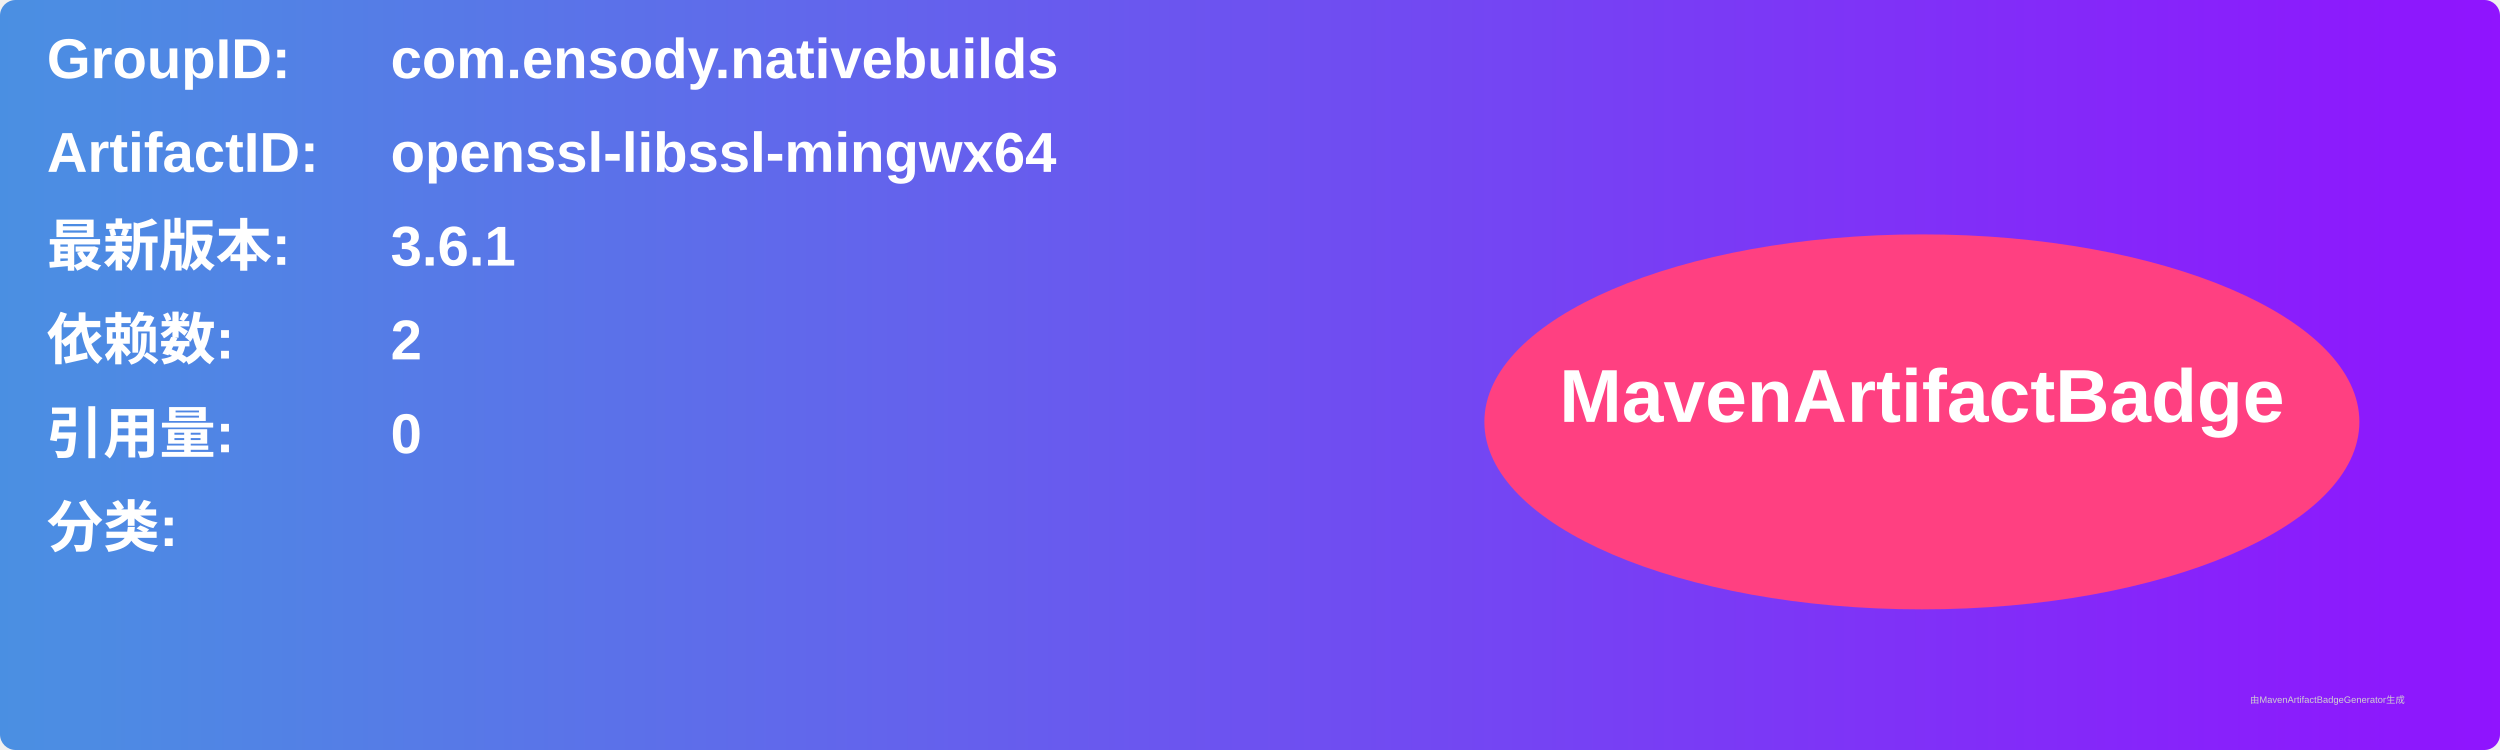
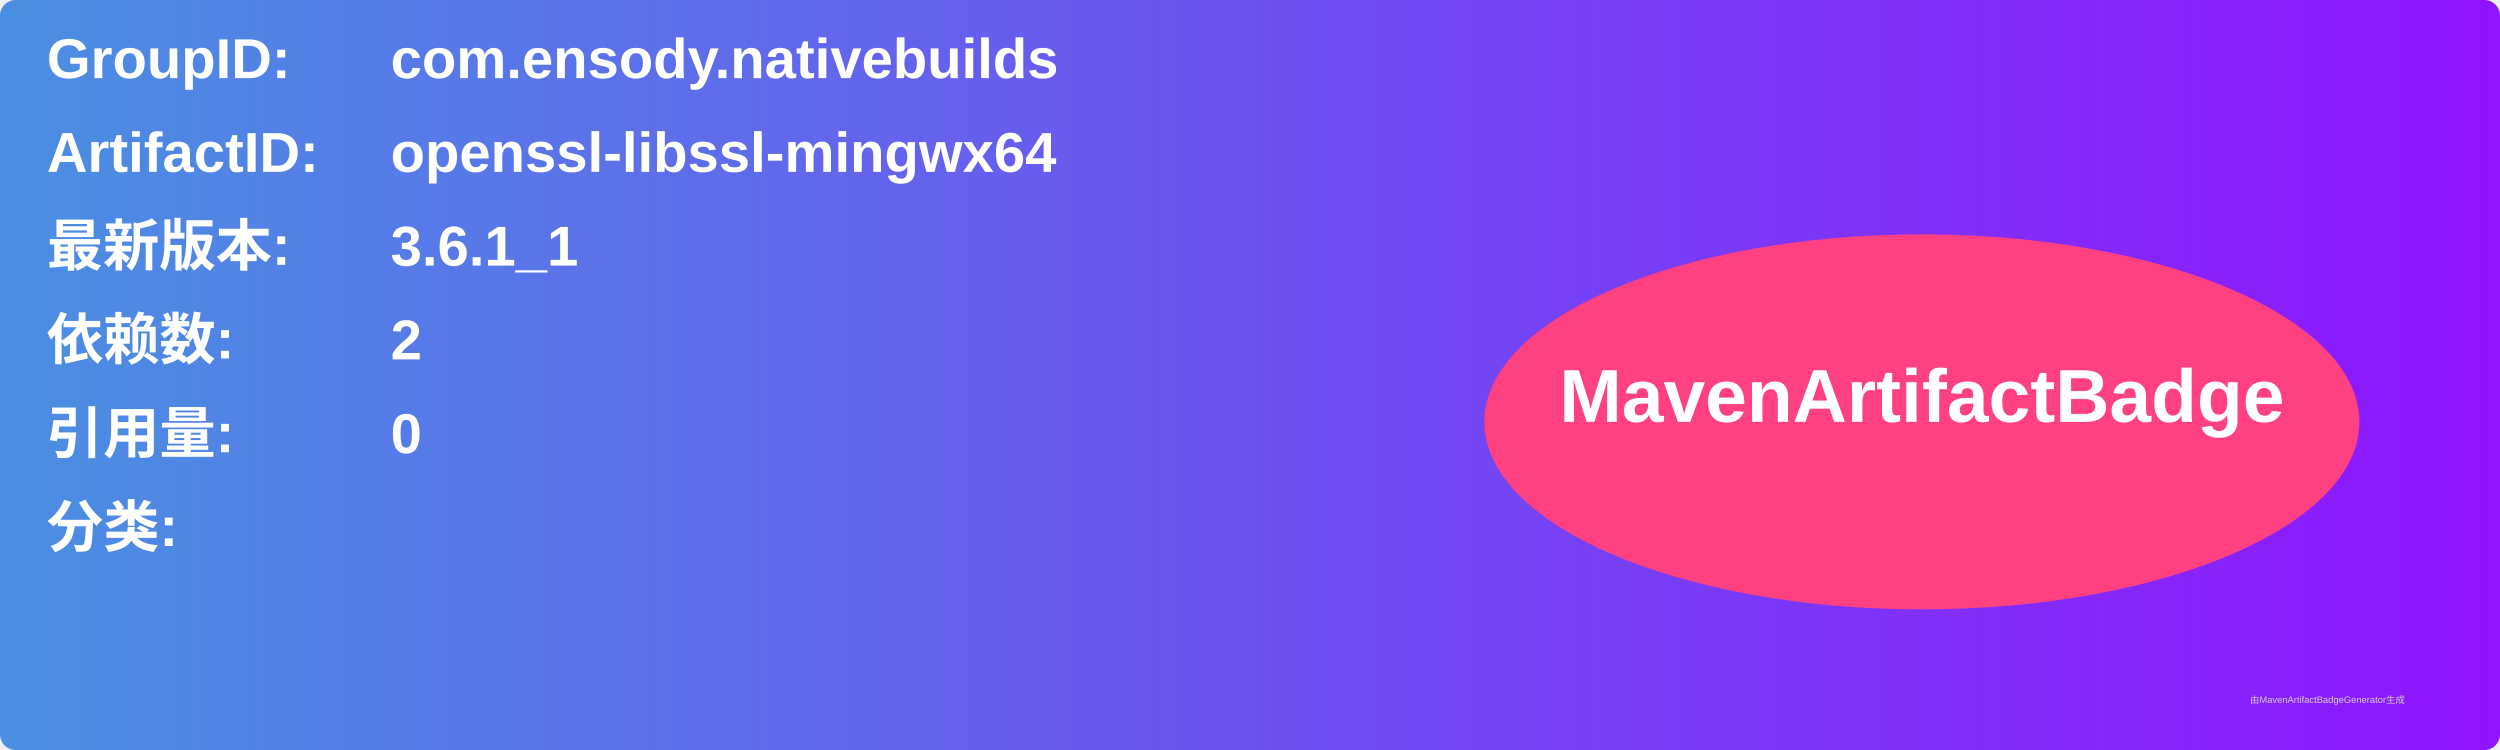
<svg xmlns="http://www.w3.org/2000/svg" width="800" height="240" viewBox="0 0 800 240">
  <linearGradient id="grad" x1="0%" y1="0%" x2="100%" y2="0%">
    <stop offset="0%" stop-color="#4a90e2" />
    <stop offset="100%" stop-color="#9013fe" />
  </linearGradient>
  <rect width="100%" height="100%" rx="5" ry="5" fill="url(#grad)" />
  <g transform="translate(15, 15)">
    <text x="0" y="10" font-family="Arial" font-size="18" fill="white" font-weight="bold" width="260">GroupID:</text>
    <text x="110" y="10" font-family="Arial" font-size="18" fill="white" font-weight="bold" width="460">com.ensody.nativebuilds</text>
    <text x="0" y="40" font-family="Arial" font-size="18" fill="white" font-weight="bold" width="260">ArtifactID:</text>
    <text x="110" y="40" font-family="Arial" font-size="18" fill="white" font-weight="bold" width="460">openssl-libssl-mingwx64</text>
    <text x="0" y="70" font-family="Arial" font-size="18" fill="white" font-weight="bold">最新版本:</text>
    <text x="110" y="70" font-family="Arial" font-size="18" fill="white" font-weight="bold">
-       <tspan font-weight="bold">3.6.1</tspan>
+       <tspan font-weight="bold">3.6.1_1</tspan>
    </text>
    <text x="0" y="100" font-family="Arial" font-size="18" fill="white" font-weight="bold">依赖数: </text>
    <text x="110" y="100" font-family="Arial" font-size="18" fill="white">
      <tspan font-weight="bold">2</tspan>
    </text>
    <text x="0" y="130" font-family="Arial" font-size="18" fill="white" font-weight="bold">引用量: </text>
    <text x="110" y="130" font-family="Arial" font-size="18" fill="white">
      <tspan font-weight="bold">0</tspan>
    </text>
    <text x="0" y="160" font-family="Arial" font-size="18" fill="white" font-weight="bold">分类:</text>
    <text x="10" y="190" font-family="Arial" font-size="10" fill="white">
      <tspan font-weight="bold" />
    </text>
    <ellipse cx="600" cy="120" rx="140" ry="60" fill="#ff4081" />
    <text x="600" y="120" text-anchor="middle" font-family="Arial" font-size="24" fill="white" font-weight="bold">MavenArtifactBadge</text>
  </g>
  <text x="720" y="225" font-family="Arial" font-size="3" fill="#d0d0d0">由MavenArtifactBadgeGenerator生成</text>
</svg>
